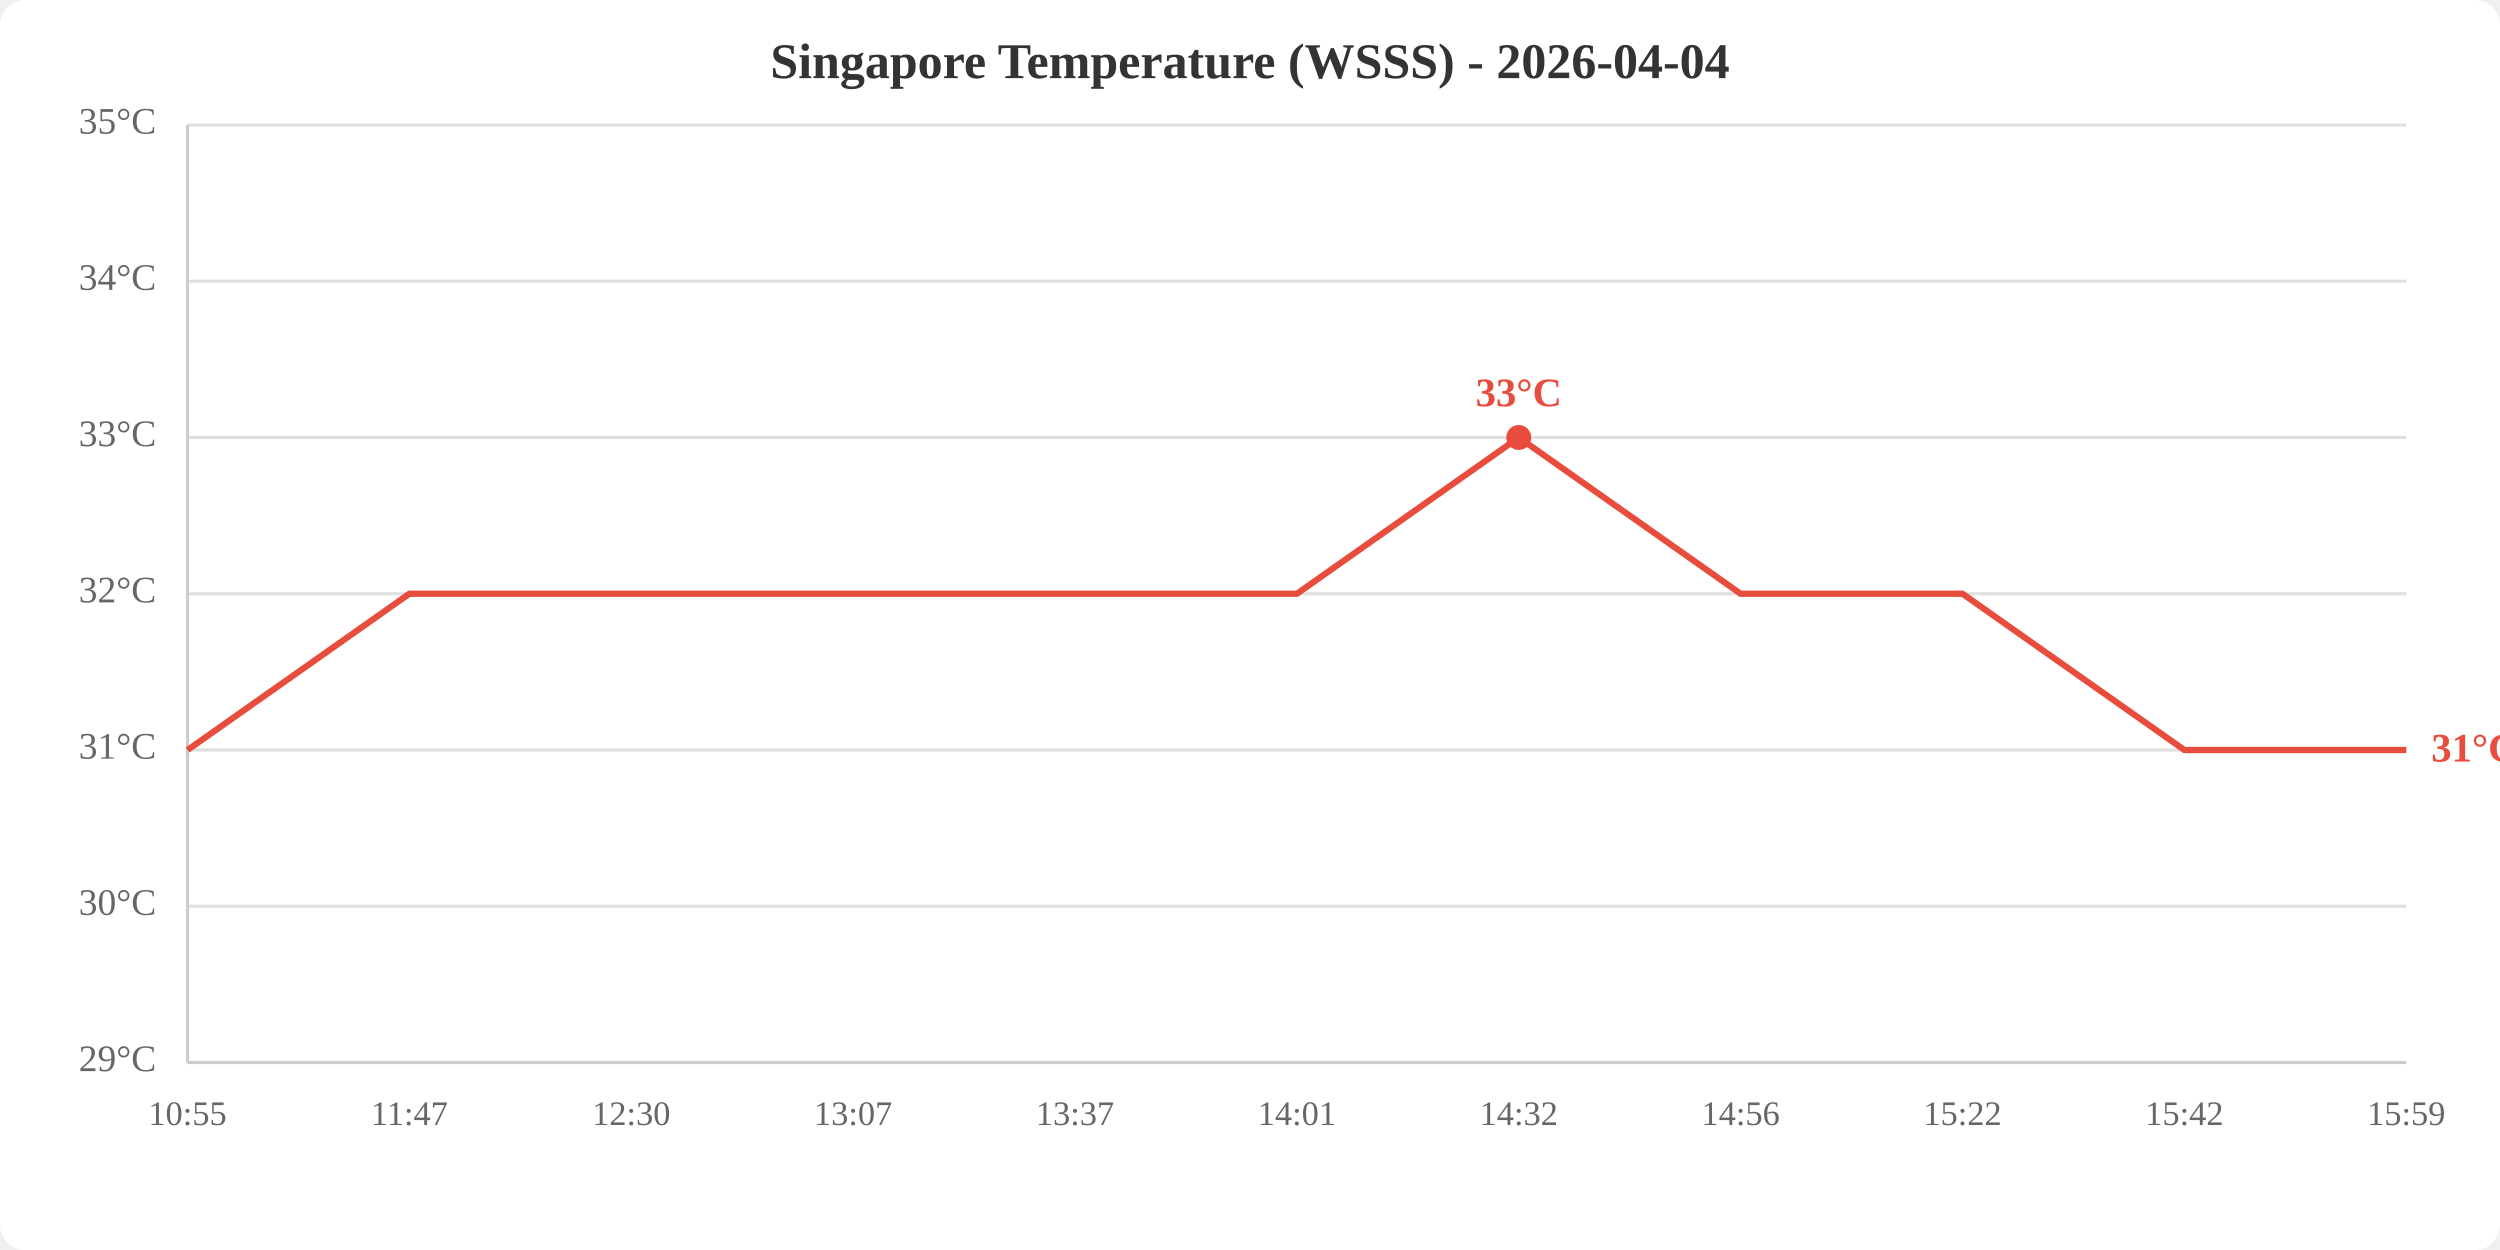
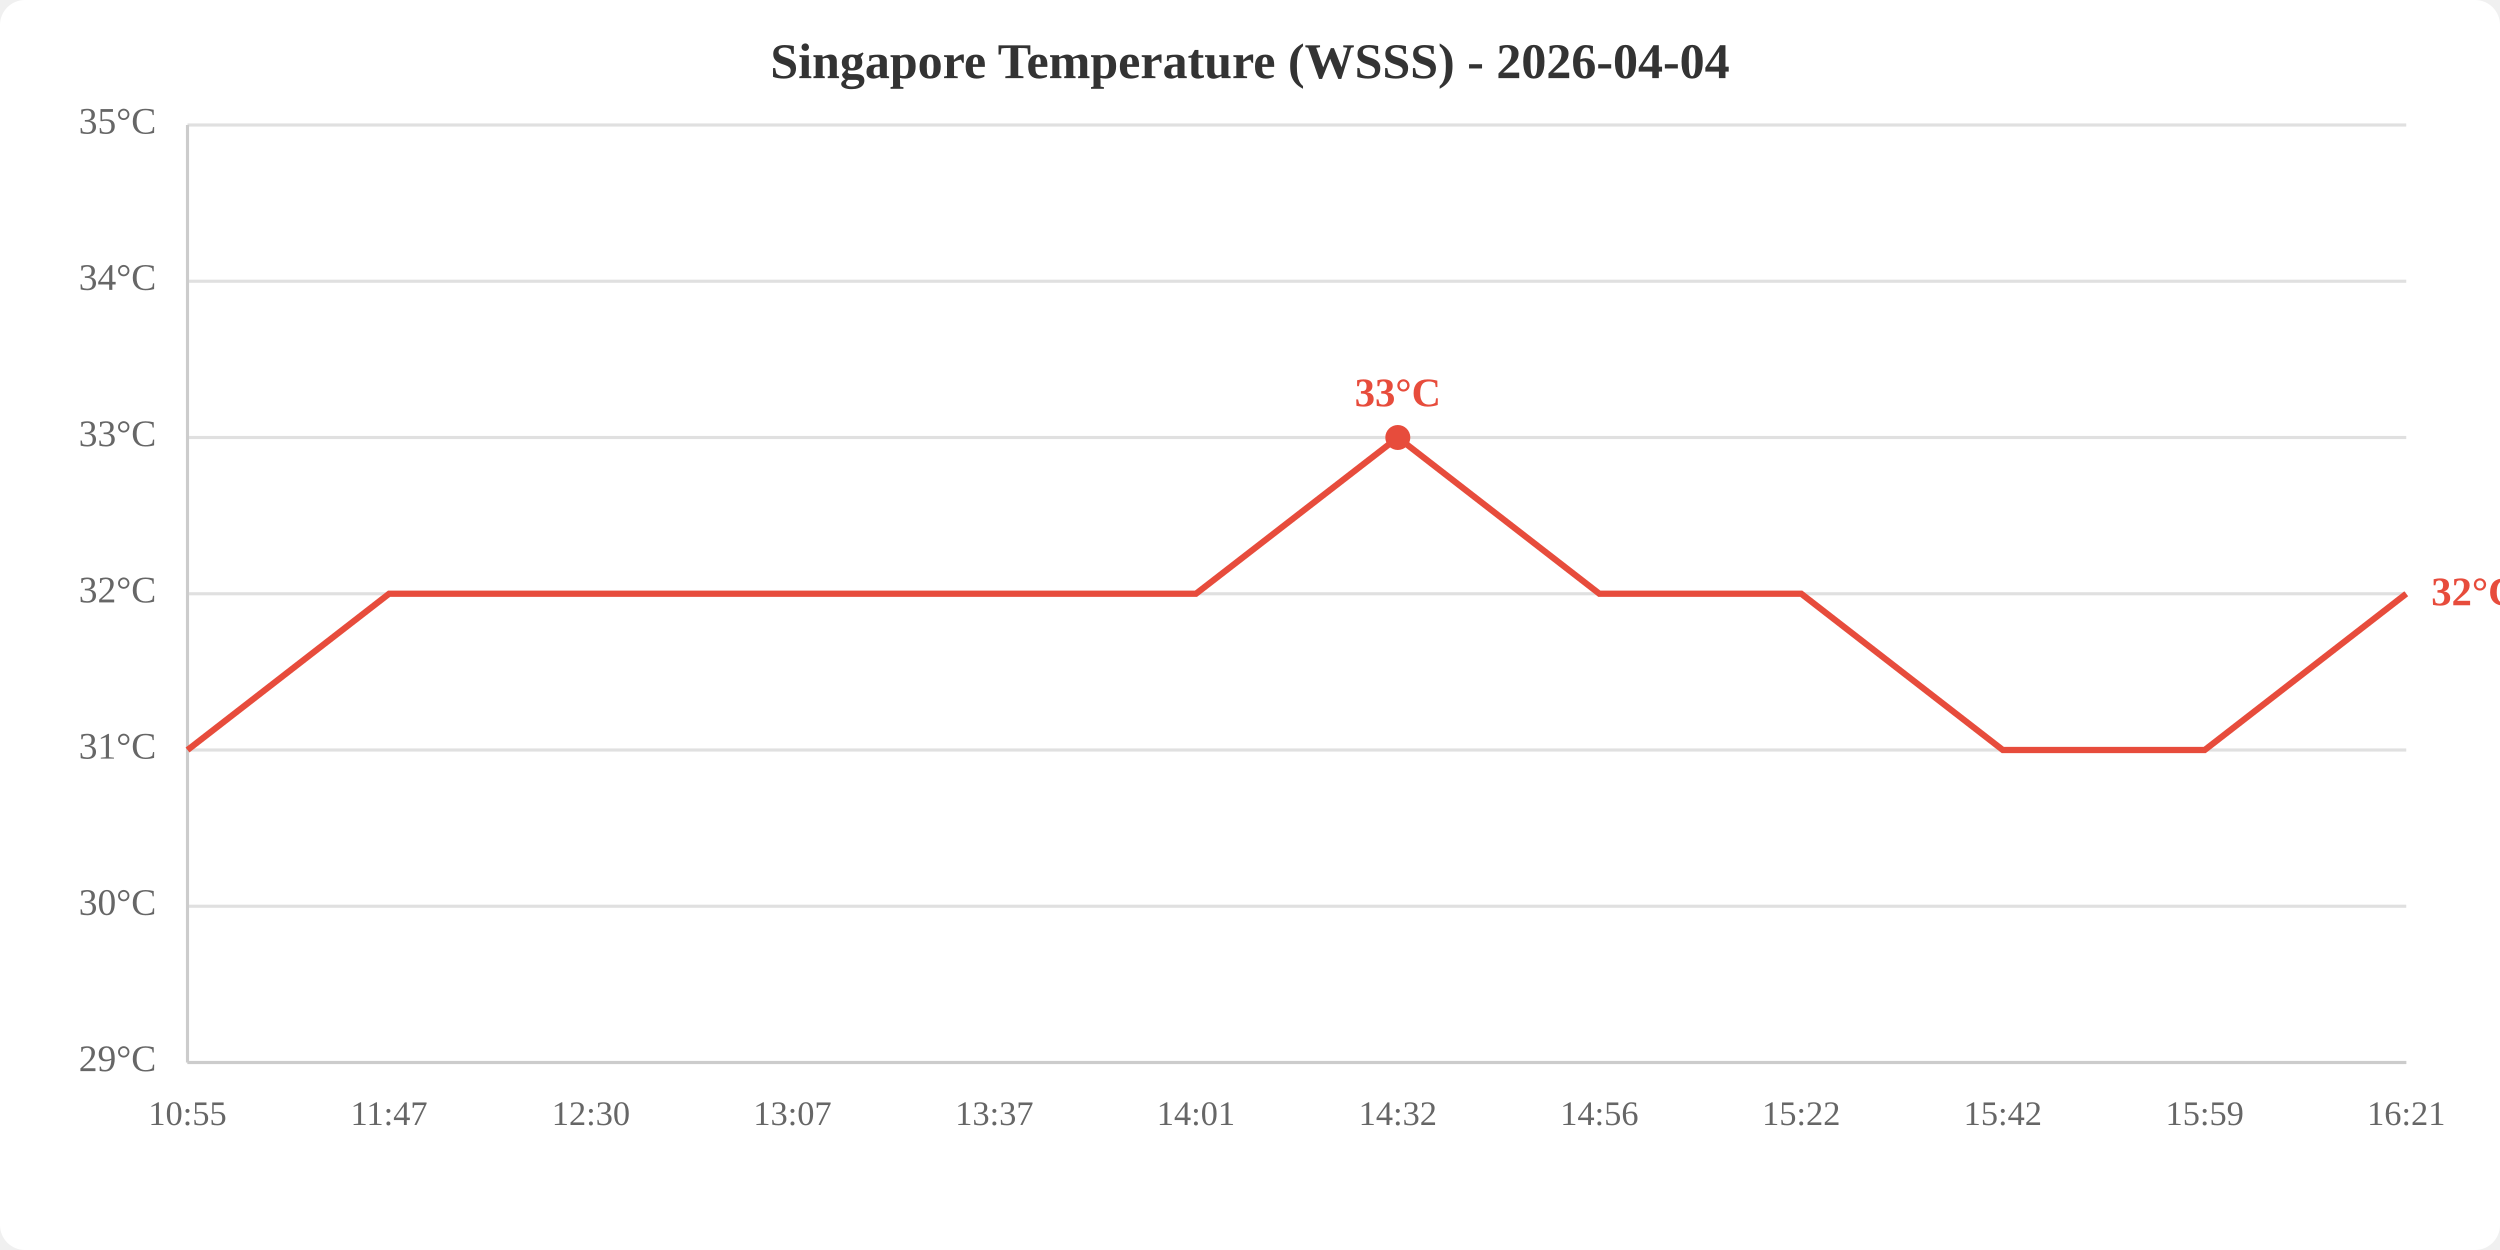
<svg xmlns="http://www.w3.org/2000/svg" viewBox="0 0 800 400" width="800" height="400">
  <rect width="800" height="400" fill="white" rx="8" />
  <text x="400.0" y="25" text-anchor="middle" font-size="16" font-weight="bold" fill="#333">Singapore Temperature (WSSS) - 2026-04-04</text>
  <line x1="60" y1="340.0" x2="770" y2="340.0" stroke="#e0e0e0" stroke-width="1" />
  <line x1="60" y1="290.0" x2="770" y2="290.0" stroke="#e0e0e0" stroke-width="1" />
  <line x1="60" y1="240.0" x2="770" y2="240.0" stroke="#e0e0e0" stroke-width="1" />
  <line x1="60" y1="190.0" x2="770" y2="190.0" stroke="#e0e0e0" stroke-width="1" />
  <line x1="60" y1="140.0" x2="770" y2="140.0" stroke="#e0e0e0" stroke-width="1" />
  <line x1="60" y1="90.0" x2="770" y2="90.0" stroke="#e0e0e0" stroke-width="1" />
  <line x1="60" y1="40.0" x2="770" y2="40.0" stroke="#e0e0e0" stroke-width="1" />
  <text x="50" y="340.0" text-anchor="end" dominant-baseline="middle" fill="#666" font-size="12">29°C</text>
  <text x="50" y="290.0" text-anchor="end" dominant-baseline="middle" fill="#666" font-size="12">30°C</text>
  <text x="50" y="240.0" text-anchor="end" dominant-baseline="middle" fill="#666" font-size="12">31°C</text>
  <text x="50" y="190.0" text-anchor="end" dominant-baseline="middle" fill="#666" font-size="12">32°C</text>
  <text x="50" y="140.0" text-anchor="end" dominant-baseline="middle" fill="#666" font-size="12">33°C</text>
  <text x="50" y="90.0" text-anchor="end" dominant-baseline="middle" fill="#666" font-size="12">34°C</text>
  <text x="50" y="40.0" text-anchor="end" dominant-baseline="middle" fill="#666" font-size="12">35°C</text>
  <text x="60.0" y="360" text-anchor="middle" fill="#666" font-size="11">10:55</text>
-   <text x="131.0" y="360" text-anchor="middle" fill="#666" font-size="11">11:47</text>
-   <text x="202.0" y="360" text-anchor="middle" fill="#666" font-size="11">12:30</text>
-   <text x="273.0" y="360" text-anchor="middle" fill="#666" font-size="11">13:07</text>
-   <text x="344.0" y="360" text-anchor="middle" fill="#666" font-size="11">13:37</text>
-   <text x="415.0" y="360" text-anchor="middle" fill="#666" font-size="11">14:01</text>
-   <text x="486.0" y="360" text-anchor="middle" fill="#666" font-size="11">14:32</text>
-   <text x="557.0" y="360" text-anchor="middle" fill="#666" font-size="11">14:56</text>
-   <text x="628.0" y="360" text-anchor="middle" fill="#666" font-size="11">15:22</text>
-   <text x="699.0" y="360" text-anchor="middle" fill="#666" font-size="11">15:42</text>
-   <text x="770.0" y="360" text-anchor="middle" fill="#666" font-size="11">15:59</text>
+   <text x="124.5" y="360" text-anchor="middle" fill="#666" font-size="11">11:47</text>
+   <text x="189.1" y="360" text-anchor="middle" fill="#666" font-size="11">12:30</text>
+   <text x="253.6" y="360" text-anchor="middle" fill="#666" font-size="11">13:07</text>
+   <text x="318.2" y="360" text-anchor="middle" fill="#666" font-size="11">13:37</text>
+   <text x="382.7" y="360" text-anchor="middle" fill="#666" font-size="11">14:01</text>
+   <text x="447.3" y="360" text-anchor="middle" fill="#666" font-size="11">14:32</text>
+   <text x="511.8" y="360" text-anchor="middle" fill="#666" font-size="11">14:56</text>
+   <text x="576.4" y="360" text-anchor="middle" fill="#666" font-size="11">15:22</text>
+   <text x="640.9" y="360" text-anchor="middle" fill="#666" font-size="11">15:42</text>
+   <text x="705.5" y="360" text-anchor="middle" fill="#666" font-size="11">15:59</text>
+   <text x="770.0" y="360" text-anchor="middle" fill="#666" font-size="11">16:21</text>
  <line x1="60" y1="40" x2="60" y2="340" stroke="#ccc" stroke-width="1" />
  <line x1="60" y1="340" x2="770" y2="340" stroke="#ccc" stroke-width="1" />
-   <polyline points="60.0,240.0 131.0,190.0 202.0,190.0 273.0,190.0 344.0,190.0 415.0,190.0 486.0,140.0 557.0,190.0 628.0,190.0 699.0,240.0 770.0,240.0" fill="none" stroke="#e74c3c" stroke-width="2" />
-   <circle cx="486.0" cy="140.0" r="4" fill="#e74c3c" />
-   <text x="486.0" y="130.0" text-anchor="middle" fill="#e74c3c" font-size="13" font-weight="bold">33°C</text>
-   <text x="778.0" y="240.0" fill="#e74c3c" font-size="13" font-weight="bold" dominant-baseline="middle">31°C</text>
+   <polyline points="60.0,240.0 124.5,190.0 189.1,190.0 253.6,190.0 318.2,190.0 382.7,190.0 447.3,140.0 511.8,190.0 576.4,190.0 640.9,240.0 705.5,240.0 770.0,190.0" fill="none" stroke="#e74c3c" stroke-width="2" />
+   <circle cx="447.3" cy="140.0" r="4" fill="#e74c3c" />
+   <text x="447.3" y="130.0" text-anchor="middle" fill="#e74c3c" font-size="13" font-weight="bold">33°C</text>
+   <text x="778.0" y="190.0" fill="#e74c3c" font-size="13" font-weight="bold" dominant-baseline="middle">32°C</text>
</svg>
